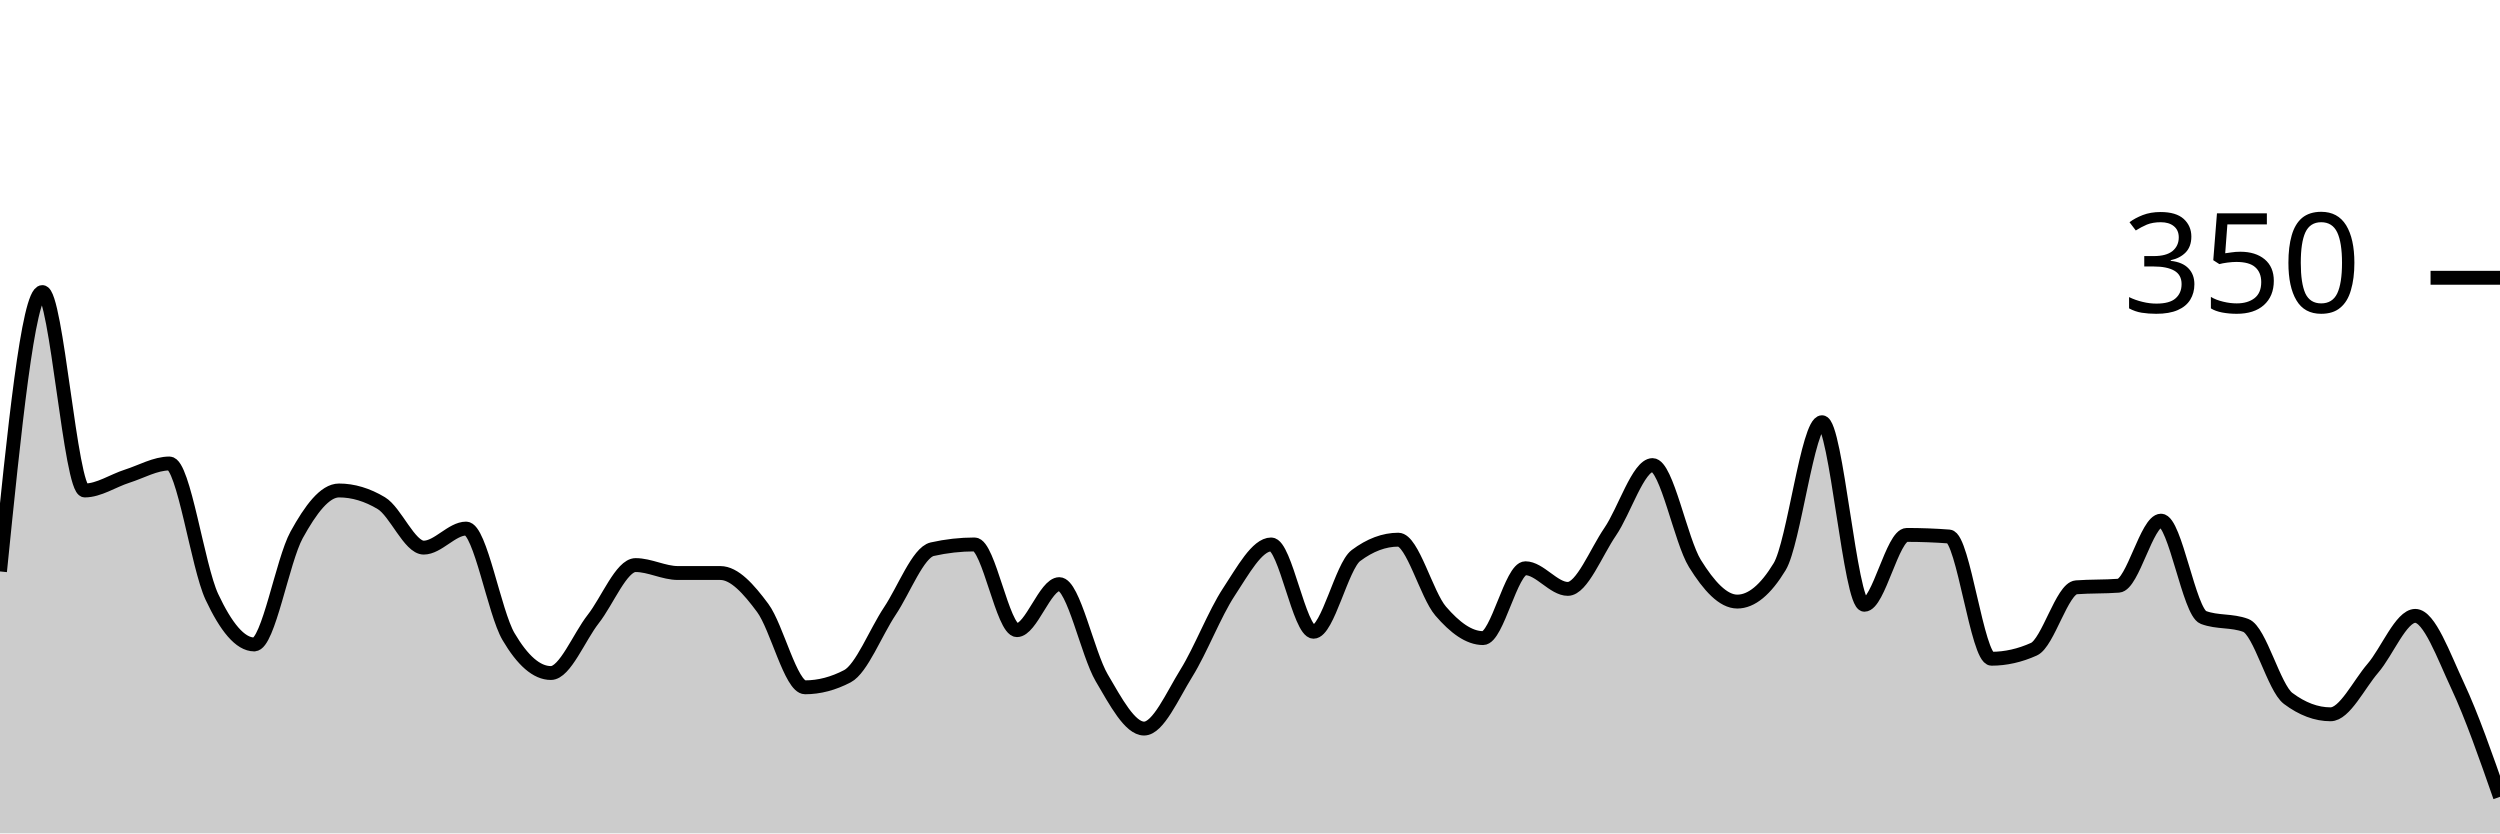
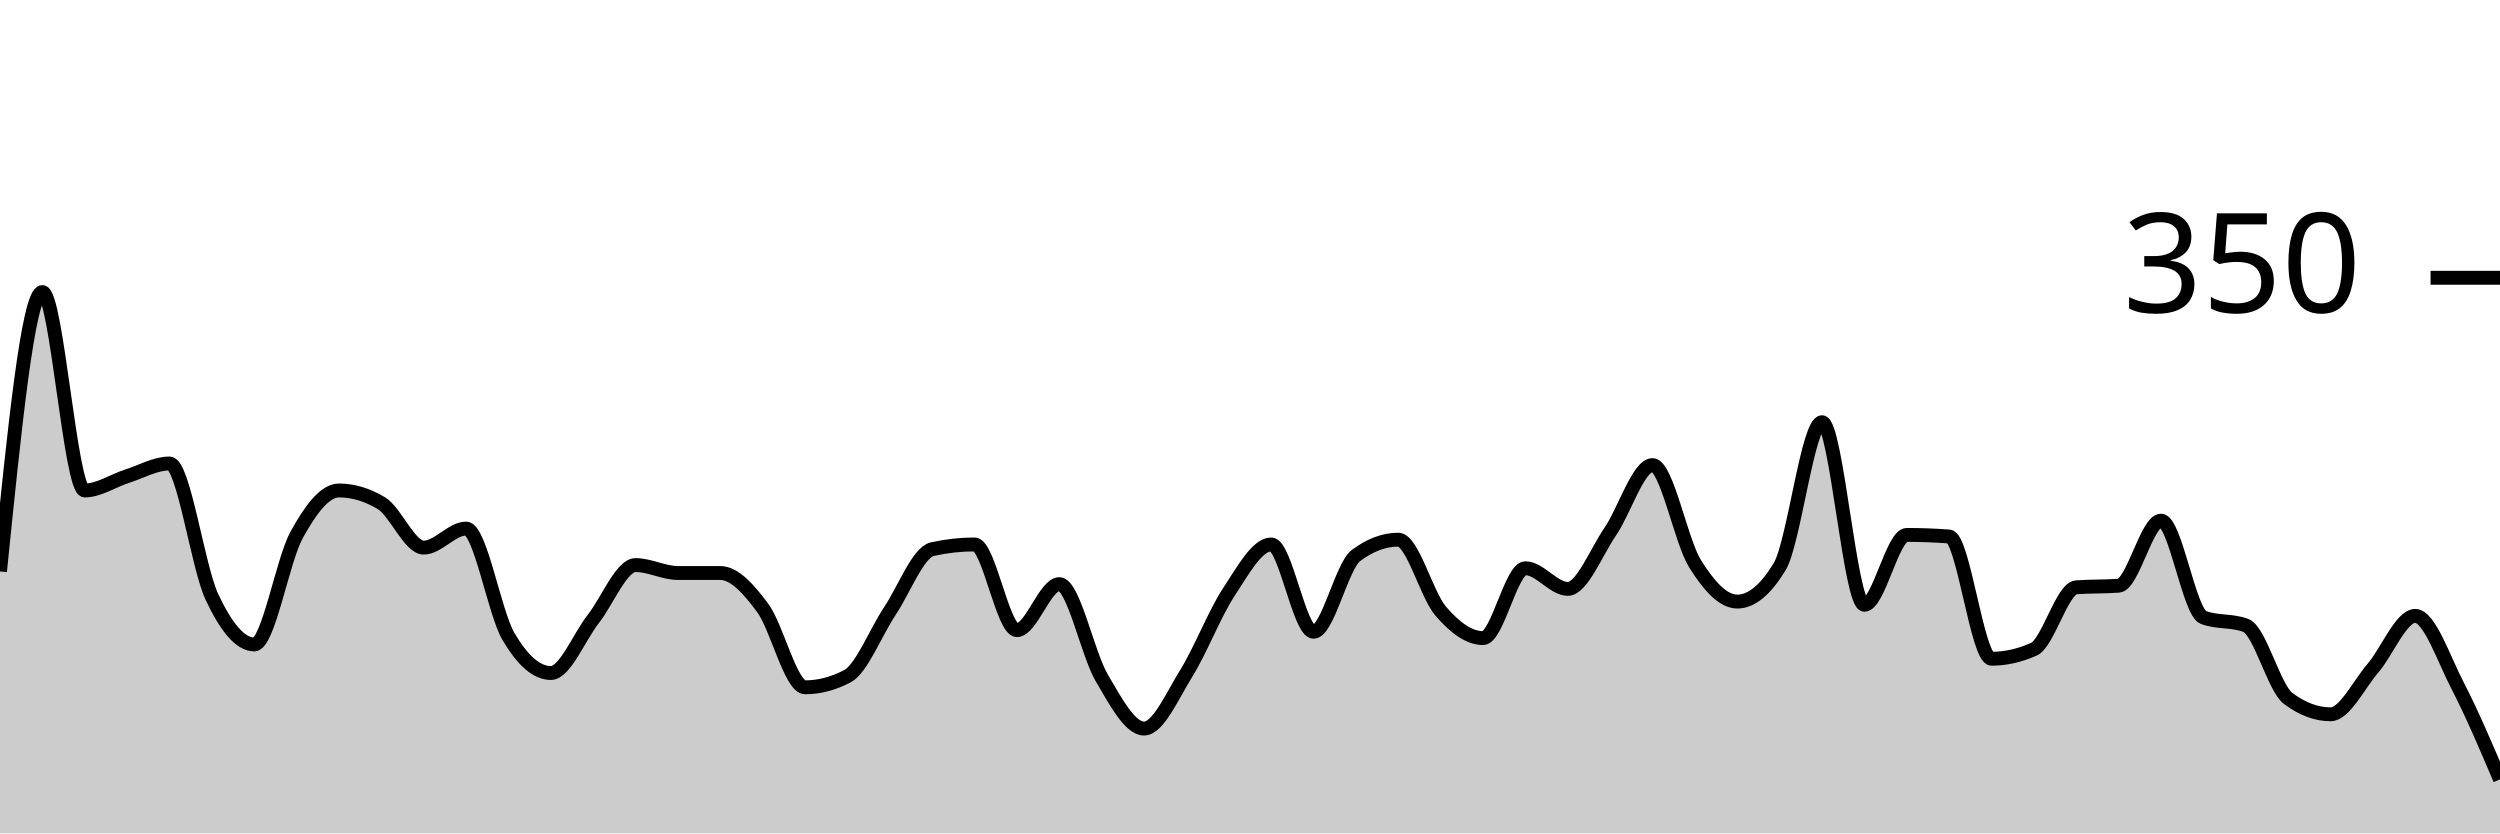
<svg xmlns="http://www.w3.org/2000/svg" viewBox="0 0 180 60">
  <g transform="translate(0,20)">
-     <path class="area" fill="rgba(0, 0, 0, 0.2)" d="M0,21.143C1.017,11.086,2.034,1.029,3.051,1.029C4.068,1.029,5.085,15.314,6.102,15.314C7.119,15.314,8.136,14.61,9.153,14.286C10.169,13.962,11.186,13.371,12.203,13.371C13.22,13.371,14.237,20.8,15.254,22.971C16.271,25.143,17.288,26.4,18.305,26.4C19.322,26.4,20.339,20.362,21.356,18.514C22.373,16.667,23.39,15.314,24.407,15.314C25.424,15.314,26.441,15.619,27.458,16.229C28.475,16.838,29.492,19.429,30.508,19.429C31.525,19.429,32.542,18.057,33.559,18.057C34.576,18.057,35.593,24.095,36.61,25.829C37.627,27.562,38.644,28.457,39.661,28.457C40.678,28.457,41.695,25.867,42.712,24.571C43.729,23.276,44.746,20.686,45.763,20.686C46.78,20.686,47.797,21.257,48.814,21.257C49.831,21.257,50.847,21.257,51.864,21.257C52.881,21.257,53.898,22.4,54.915,23.771C55.932,25.143,56.949,29.486,57.966,29.486C58.983,29.486,60,29.219,61.017,28.686C62.034,28.152,63.051,25.524,64.068,24C65.085,22.476,66.102,19.771,67.119,19.543C68.136,19.314,69.153,19.2,70.169,19.2C71.186,19.2,72.203,25.371,73.22,25.371C74.237,25.371,75.254,22.057,76.271,22.057C77.288,22.057,78.305,27.067,79.322,28.8C80.339,30.533,81.356,32.457,82.373,32.457C83.39,32.457,84.407,30.095,85.424,28.457C86.441,26.819,87.458,24.171,88.475,22.629C89.492,21.086,90.508,19.2,91.525,19.2C92.542,19.2,93.559,25.486,94.576,25.486C95.593,25.486,96.61,20.762,97.627,20C98.644,19.238,99.661,18.857,100.678,18.857C101.695,18.857,102.712,22.819,103.729,24C104.746,25.181,105.763,25.943,106.78,25.943C107.797,25.943,108.814,20.914,109.831,20.914C110.847,20.914,111.864,22.4,112.881,22.4C113.898,22.4,114.915,19.771,115.932,18.286C116.949,16.8,117.966,13.486,118.983,13.486C120,13.486,121.017,18.933,122.034,20.571C123.051,22.21,124.068,23.314,125.085,23.314C126.102,23.314,127.119,22.476,128.136,20.8C129.153,19.124,130.169,10.4,131.186,10.4C132.203,10.4,133.22,23.543,134.237,23.543C135.254,23.543,136.271,18.514,137.288,18.514C138.305,18.514,139.322,18.552,140.339,18.629C141.356,18.705,142.373,27.429,143.39,27.429C144.407,27.429,145.424,27.2,146.441,26.743C147.458,26.286,148.475,22.362,149.492,22.286C150.508,22.21,151.525,22.248,152.542,22.171C153.559,22.095,154.576,17.486,155.593,17.486C156.61,17.486,157.627,24.076,158.644,24.457C159.661,24.838,160.678,24.648,161.695,25.029C162.712,25.41,163.729,29.524,164.746,30.286C165.763,31.048,166.78,31.429,167.797,31.429C168.814,31.429,169.831,29.295,170.847,28.114C171.864,26.933,172.881,24.343,173.898,24.343C174.915,24.343,175.932,27.2,176.949,29.371C177.966,31.543,178.983,34.457,180,37.371L180,40C178.983,40,177.966,40,176.949,40C175.932,40,174.915,40,173.898,40C172.881,40,171.864,40,170.847,40C169.831,40,168.814,40,167.797,40C166.78,40,165.763,40,164.746,40C163.729,40,162.712,40,161.695,40C160.678,40,159.661,40,158.644,40C157.627,40,156.61,40,155.593,40C154.576,40,153.559,40,152.542,40C151.525,40,150.508,40,149.492,40C148.475,40,147.458,40,146.441,40C145.424,40,144.407,40,143.39,40C142.373,40,141.356,40,140.339,40C139.322,40,138.305,40,137.288,40C136.271,40,135.254,40,134.237,40C133.22,40,132.203,40,131.186,40C130.169,40,129.153,40,128.136,40C127.119,40,126.102,40,125.085,40C124.068,40,123.051,40,122.034,40C121.017,40,120,40,118.983,40C117.966,40,116.949,40,115.932,40C114.915,40,113.898,40,112.881,40C111.864,40,110.847,40,109.831,40C108.814,40,107.797,40,106.78,40C105.763,40,104.746,40,103.729,40C102.712,40,101.695,40,100.678,40C99.661,40,98.644,40,97.627,40C96.61,40,95.593,40,94.576,40C93.559,40,92.542,40,91.525,40C90.508,40,89.492,40,88.475,40C87.458,40,86.441,40,85.424,40C84.407,40,83.39,40,82.373,40C81.356,40,80.339,40,79.322,40C78.305,40,77.288,40,76.271,40C75.254,40,74.237,40,73.22,40C72.203,40,71.186,40,70.169,40C69.153,40,68.136,40,67.119,40C66.102,40,65.085,40,64.068,40C63.051,40,62.034,40,61.017,40C60,40,58.983,40,57.966,40C56.949,40,55.932,40,54.915,40C53.898,40,52.881,40,51.864,40C50.847,40,49.831,40,48.814,40C47.797,40,46.78,40,45.763,40C44.746,40,43.729,40,42.712,40C41.695,40,40.678,40,39.661,40C38.644,40,37.627,40,36.61,40C35.593,40,34.576,40,33.559,40C32.542,40,31.525,40,30.508,40C29.492,40,28.475,40,27.458,40C26.441,40,25.424,40,24.407,40C23.39,40,22.373,40,21.356,40C20.339,40,19.322,40,18.305,40C17.288,40,16.271,40,15.254,40C14.237,40,13.22,40,12.203,40C11.186,40,10.169,40,9.153,40C8.136,40,7.119,40,6.102,40C5.085,40,4.068,40,3.051,40C2.034,40,1.017,40,0,40Z" />
-     <path class="line" stroke="black" fill="none" d="M0,21.143C1.017,11.086,2.034,1.029,3.051,1.029C4.068,1.029,5.085,15.314,6.102,15.314C7.119,15.314,8.136,14.61,9.153,14.286C10.169,13.962,11.186,13.371,12.203,13.371C13.22,13.371,14.237,20.8,15.254,22.971C16.271,25.143,17.288,26.4,18.305,26.4C19.322,26.4,20.339,20.362,21.356,18.514C22.373,16.667,23.39,15.314,24.407,15.314C25.424,15.314,26.441,15.619,27.458,16.229C28.475,16.838,29.492,19.429,30.508,19.429C31.525,19.429,32.542,18.057,33.559,18.057C34.576,18.057,35.593,24.095,36.61,25.829C37.627,27.562,38.644,28.457,39.661,28.457C40.678,28.457,41.695,25.867,42.712,24.571C43.729,23.276,44.746,20.686,45.763,20.686C46.78,20.686,47.797,21.257,48.814,21.257C49.831,21.257,50.847,21.257,51.864,21.257C52.881,21.257,53.898,22.4,54.915,23.771C55.932,25.143,56.949,29.486,57.966,29.486C58.983,29.486,60,29.219,61.017,28.686C62.034,28.152,63.051,25.524,64.068,24C65.085,22.476,66.102,19.771,67.119,19.543C68.136,19.314,69.153,19.2,70.169,19.2C71.186,19.2,72.203,25.371,73.22,25.371C74.237,25.371,75.254,22.057,76.271,22.057C77.288,22.057,78.305,27.067,79.322,28.8C80.339,30.533,81.356,32.457,82.373,32.457C83.39,32.457,84.407,30.095,85.424,28.457C86.441,26.819,87.458,24.171,88.475,22.629C89.492,21.086,90.508,19.2,91.525,19.2C92.542,19.2,93.559,25.486,94.576,25.486C95.593,25.486,96.61,20.762,97.627,20C98.644,19.238,99.661,18.857,100.678,18.857C101.695,18.857,102.712,22.819,103.729,24C104.746,25.181,105.763,25.943,106.78,25.943C107.797,25.943,108.814,20.914,109.831,20.914C110.847,20.914,111.864,22.4,112.881,22.4C113.898,22.4,114.915,19.771,115.932,18.286C116.949,16.8,117.966,13.486,118.983,13.486C120,13.486,121.017,18.933,122.034,20.571C123.051,22.21,124.068,23.314,125.085,23.314C126.102,23.314,127.119,22.476,128.136,20.8C129.153,19.124,130.169,10.4,131.186,10.4C132.203,10.4,133.22,23.543,134.237,23.543C135.254,23.543,136.271,18.514,137.288,18.514C138.305,18.514,139.322,18.552,140.339,18.629C141.356,18.705,142.373,27.429,143.39,27.429C144.407,27.429,145.424,27.2,146.441,26.743C147.458,26.286,148.475,22.362,149.492,22.286C150.508,22.21,151.525,22.248,152.542,22.171C153.559,22.095,154.576,17.486,155.593,17.486C156.61,17.486,157.627,24.076,158.644,24.457C159.661,24.838,160.678,24.648,161.695,25.029C162.712,25.41,163.729,29.524,164.746,30.286C165.763,31.048,166.78,31.429,167.797,31.429C168.814,31.429,169.831,29.295,170.847,28.114C171.864,26.933,172.881,24.343,173.898,24.343C174.915,24.343,175.932,27.2,176.949,29.371C177.966,31.543,178.983,34.457,180,37.371" />
+     <path class="area" fill="rgba(0, 0, 0, 0.2)" d="M0,21.143C1.017,11.086,2.034,1.029,3.051,1.029C4.068,1.029,5.085,15.314,6.102,15.314C7.119,15.314,8.136,14.61,9.153,14.286C10.169,13.962,11.186,13.371,12.203,13.371C13.22,13.371,14.237,20.8,15.254,22.971C16.271,25.143,17.288,26.4,18.305,26.4C19.322,26.4,20.339,20.362,21.356,18.514C22.373,16.667,23.39,15.314,24.407,15.314C25.424,15.314,26.441,15.619,27.458,16.229C28.475,16.838,29.492,19.429,30.508,19.429C31.525,19.429,32.542,18.057,33.559,18.057C34.576,18.057,35.593,24.095,36.61,25.829C37.627,27.562,38.644,28.457,39.661,28.457C40.678,28.457,41.695,25.867,42.712,24.571C43.729,23.276,44.746,20.686,45.763,20.686C46.78,20.686,47.797,21.257,48.814,21.257C49.831,21.257,50.847,21.257,51.864,21.257C52.881,21.257,53.898,22.4,54.915,23.771C55.932,25.143,56.949,29.486,57.966,29.486C58.983,29.486,60,29.219,61.017,28.686C62.034,28.152,63.051,25.524,64.068,24C65.085,22.476,66.102,19.771,67.119,19.543C68.136,19.314,69.153,19.2,70.169,19.2C71.186,19.2,72.203,25.371,73.22,25.371C74.237,25.371,75.254,22.057,76.271,22.057C77.288,22.057,78.305,27.067,79.322,28.8C80.339,30.533,81.356,32.457,82.373,32.457C83.39,32.457,84.407,30.095,85.424,28.457C86.441,26.819,87.458,24.171,88.475,22.629C89.492,21.086,90.508,19.2,91.525,19.2C92.542,19.2,93.559,25.486,94.576,25.486C95.593,25.486,96.61,20.762,97.627,20C98.644,19.238,99.661,18.857,100.678,18.857C101.695,18.857,102.712,22.819,103.729,24C104.746,25.181,105.763,25.943,106.78,25.943C107.797,25.943,108.814,20.914,109.831,20.914C110.847,20.914,111.864,22.4,112.881,22.4C113.898,22.4,114.915,19.771,115.932,18.286C116.949,16.8,117.966,13.486,118.983,13.486C120,13.486,121.017,18.933,122.034,20.571C123.051,22.21,124.068,23.314,125.085,23.314C126.102,23.314,127.119,22.476,128.136,20.8C129.153,19.124,130.169,10.4,131.186,10.4C132.203,10.4,133.22,23.543,134.237,23.543C135.254,23.543,136.271,18.514,137.288,18.514C138.305,18.514,139.322,18.552,140.339,18.629C141.356,18.705,142.373,27.429,143.39,27.429C144.407,27.429,145.424,27.2,146.441,26.743C147.458,26.286,148.475,22.362,149.492,22.286C150.508,22.21,151.525,22.248,152.542,22.171C153.559,22.095,154.576,17.486,155.593,17.486C156.61,17.486,157.627,24.076,158.644,24.457C159.661,24.838,160.678,24.648,161.695,25.029C162.712,25.41,163.729,29.524,164.746,30.286C165.763,31.048,166.78,31.429,167.797,31.429C168.814,31.429,169.831,29.295,170.847,28.114C171.864,26.933,172.881,24.343,173.898,24.343C174.915,24.343,175.932,27.41,176.949,29.371C177.966,31.333,178.983,33.724,180,36.114L180,40C178.983,40,177.966,40,176.949,40C175.932,40,174.915,40,173.898,40C172.881,40,171.864,40,170.847,40C169.831,40,168.814,40,167.797,40C166.78,40,165.763,40,164.746,40C163.729,40,162.712,40,161.695,40C160.678,40,159.661,40,158.644,40C157.627,40,156.61,40,155.593,40C154.576,40,153.559,40,152.542,40C151.525,40,150.508,40,149.492,40C148.475,40,147.458,40,146.441,40C145.424,40,144.407,40,143.39,40C142.373,40,141.356,40,140.339,40C139.322,40,138.305,40,137.288,40C136.271,40,135.254,40,134.237,40C133.22,40,132.203,40,131.186,40C130.169,40,129.153,40,128.136,40C127.119,40,126.102,40,125.085,40C124.068,40,123.051,40,122.034,40C121.017,40,120,40,118.983,40C117.966,40,116.949,40,115.932,40C114.915,40,113.898,40,112.881,40C111.864,40,110.847,40,109.831,40C108.814,40,107.797,40,106.78,40C105.763,40,104.746,40,103.729,40C102.712,40,101.695,40,100.678,40C99.661,40,98.644,40,97.627,40C96.61,40,95.593,40,94.576,40C93.559,40,92.542,40,91.525,40C90.508,40,89.492,40,88.475,40C87.458,40,86.441,40,85.424,40C84.407,40,83.39,40,82.373,40C81.356,40,80.339,40,79.322,40C78.305,40,77.288,40,76.271,40C75.254,40,74.237,40,73.22,40C72.203,40,71.186,40,70.169,40C69.153,40,68.136,40,67.119,40C66.102,40,65.085,40,64.068,40C63.051,40,62.034,40,61.017,40C60,40,58.983,40,57.966,40C56.949,40,55.932,40,54.915,40C53.898,40,52.881,40,51.864,40C50.847,40,49.831,40,48.814,40C47.797,40,46.78,40,45.763,40C44.746,40,43.729,40,42.712,40C41.695,40,40.678,40,39.661,40C38.644,40,37.627,40,36.61,40C35.593,40,34.576,40,33.559,40C32.542,40,31.525,40,30.508,40C29.492,40,28.475,40,27.458,40C26.441,40,25.424,40,24.407,40C23.39,40,22.373,40,21.356,40C20.339,40,19.322,40,18.305,40C17.288,40,16.271,40,15.254,40C14.237,40,13.22,40,12.203,40C11.186,40,10.169,40,9.153,40C8.136,40,7.119,40,6.102,40C5.085,40,4.068,40,3.051,40C2.034,40,1.017,40,0,40Z" />
+     <path class="line" stroke="black" fill="none" d="M0,21.143C1.017,11.086,2.034,1.029,3.051,1.029C4.068,1.029,5.085,15.314,6.102,15.314C7.119,15.314,8.136,14.61,9.153,14.286C10.169,13.962,11.186,13.371,12.203,13.371C13.22,13.371,14.237,20.8,15.254,22.971C16.271,25.143,17.288,26.4,18.305,26.4C19.322,26.4,20.339,20.362,21.356,18.514C22.373,16.667,23.39,15.314,24.407,15.314C25.424,15.314,26.441,15.619,27.458,16.229C28.475,16.838,29.492,19.429,30.508,19.429C31.525,19.429,32.542,18.057,33.559,18.057C34.576,18.057,35.593,24.095,36.61,25.829C37.627,27.562,38.644,28.457,39.661,28.457C40.678,28.457,41.695,25.867,42.712,24.571C43.729,23.276,44.746,20.686,45.763,20.686C46.78,20.686,47.797,21.257,48.814,21.257C49.831,21.257,50.847,21.257,51.864,21.257C52.881,21.257,53.898,22.4,54.915,23.771C55.932,25.143,56.949,29.486,57.966,29.486C58.983,29.486,60,29.219,61.017,28.686C62.034,28.152,63.051,25.524,64.068,24C65.085,22.476,66.102,19.771,67.119,19.543C68.136,19.314,69.153,19.2,70.169,19.2C71.186,19.2,72.203,25.371,73.22,25.371C74.237,25.371,75.254,22.057,76.271,22.057C77.288,22.057,78.305,27.067,79.322,28.8C80.339,30.533,81.356,32.457,82.373,32.457C83.39,32.457,84.407,30.095,85.424,28.457C86.441,26.819,87.458,24.171,88.475,22.629C89.492,21.086,90.508,19.2,91.525,19.2C92.542,19.2,93.559,25.486,94.576,25.486C95.593,25.486,96.61,20.762,97.627,20C98.644,19.238,99.661,18.857,100.678,18.857C101.695,18.857,102.712,22.819,103.729,24C104.746,25.181,105.763,25.943,106.78,25.943C107.797,25.943,108.814,20.914,109.831,20.914C110.847,20.914,111.864,22.4,112.881,22.4C113.898,22.4,114.915,19.771,115.932,18.286C116.949,16.8,117.966,13.486,118.983,13.486C120,13.486,121.017,18.933,122.034,20.571C123.051,22.21,124.068,23.314,125.085,23.314C126.102,23.314,127.119,22.476,128.136,20.8C129.153,19.124,130.169,10.4,131.186,10.4C132.203,10.4,133.22,23.543,134.237,23.543C135.254,23.543,136.271,18.514,137.288,18.514C138.305,18.514,139.322,18.552,140.339,18.629C141.356,18.705,142.373,27.429,143.39,27.429C144.407,27.429,145.424,27.2,146.441,26.743C147.458,26.286,148.475,22.362,149.492,22.286C150.508,22.21,151.525,22.248,152.542,22.171C153.559,22.095,154.576,17.486,155.593,17.486C156.61,17.486,157.627,24.076,158.644,24.457C159.661,24.838,160.678,24.648,161.695,25.029C162.712,25.41,163.729,29.524,164.746,30.286C165.763,31.048,166.78,31.429,167.797,31.429C168.814,31.429,169.831,29.295,170.847,28.114C171.864,26.933,172.881,24.343,173.898,24.343C174.915,24.343,175.932,27.41,176.949,29.371C177.966,31.333,178.983,33.724,180,36.114" />
    <path class="axis-ceiling" stroke-width="1" stroke="black" fill="none" d="M175,0L180,0" />
    <text class="axis-ceiling-label" font-family="sans-serif" text-anchor="end" font-size="10px" x="170" y="2.5">350</text>
  </g>
</svg>
